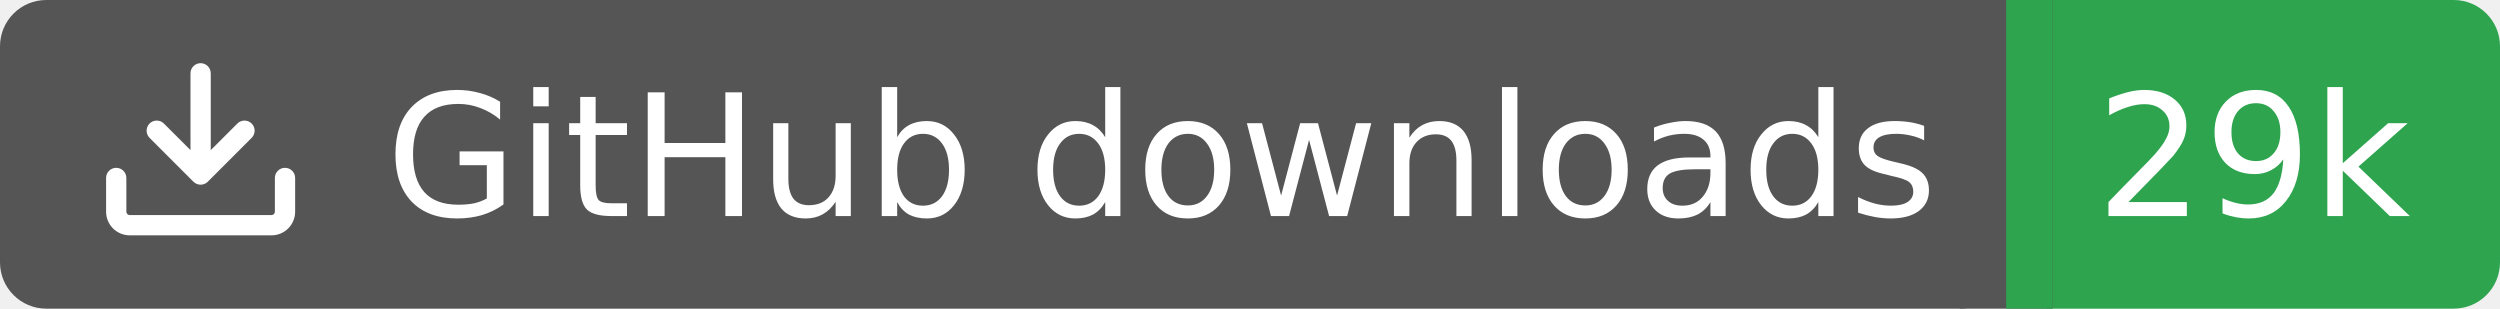
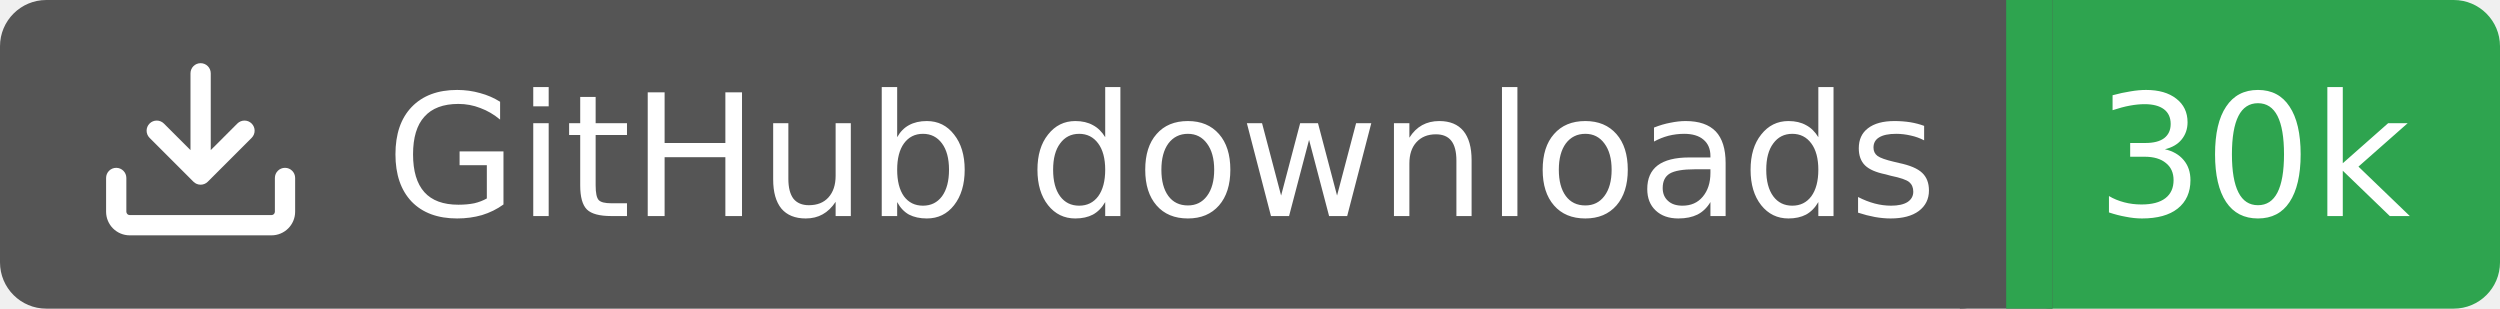
<svg xmlns="http://www.w3.org/2000/svg" width="162" height="20">
  <rect width="130" height="20" rx="3" fill="#555555" />
  <rect x="130" width="32" height="20" rx="3" fill="#2ea44f" />
  <rect x="127" width="6" height="20" fill="#555555" />
  <rect x="130" width="3" height="20" fill="#2ea44f" />
  <g transform="translate(6.0,3.0) scale(0.875)">
    <path d="M2.75 14A1.75 1.75 0 0 1 1 12.25v-2.5a.75.75 0 0 1 1.5 0v2.5c0 .138.112.25.25.25h10.5a.25.25 0 0 0 .25-.25v-2.5a.75.75 0 0 1 1.5 0v2.5A1.75 1.75 0 0 1 13.25 14ZM7.25 7.689V2a.75.75 0 0 1 1.5 0v5.689l1.97-1.969a.749.749 0 1 1 1.06 1.06l-3.25 3.25a.749.749 0 0 1-1.06 0L4.22 6.78a.749.749 0 1 1 1.06-1.06l1.97 1.969Z" fill="#fff" />
  </g>
  <text x="25" y="14.0" fill="#fff" font-family="Verdana,Geneva,DejaVu Sans,sans-serif" font-size="11" font-weight="normal" font-style="normal">GitHub downloads</text>
-   <text x="146" y="14.0" fill="#fff" font-family="Verdana,Geneva,DejaVu Sans,sans-serif" font-size="11" font-weight="normal" font-style="normal" text-anchor="middle">29k</text>
+   <text x="146" y="14.0" fill="#fff" font-family="Verdana,Geneva,DejaVu Sans,sans-serif" font-size="11" font-weight="normal" font-style="normal" text-anchor="middle">30k</text>
</svg>
